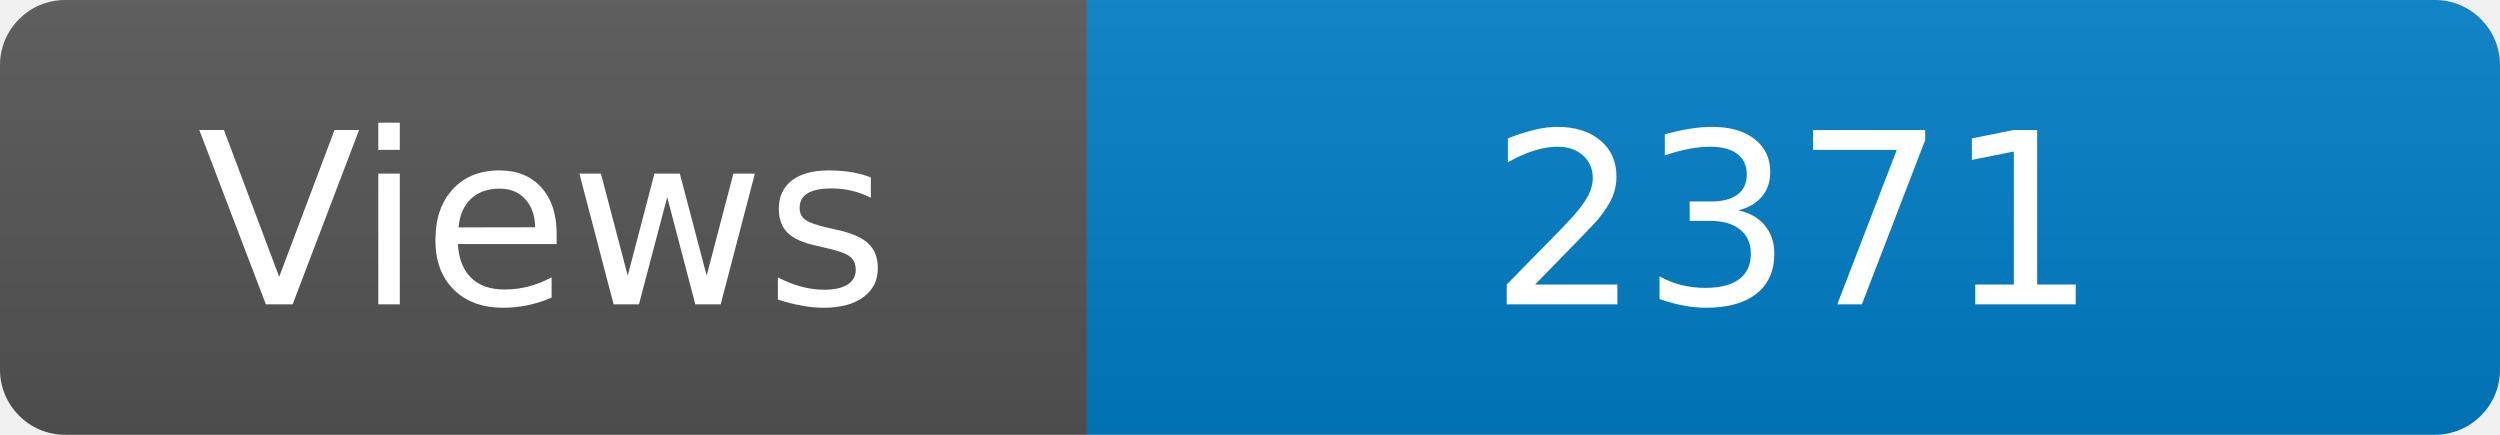
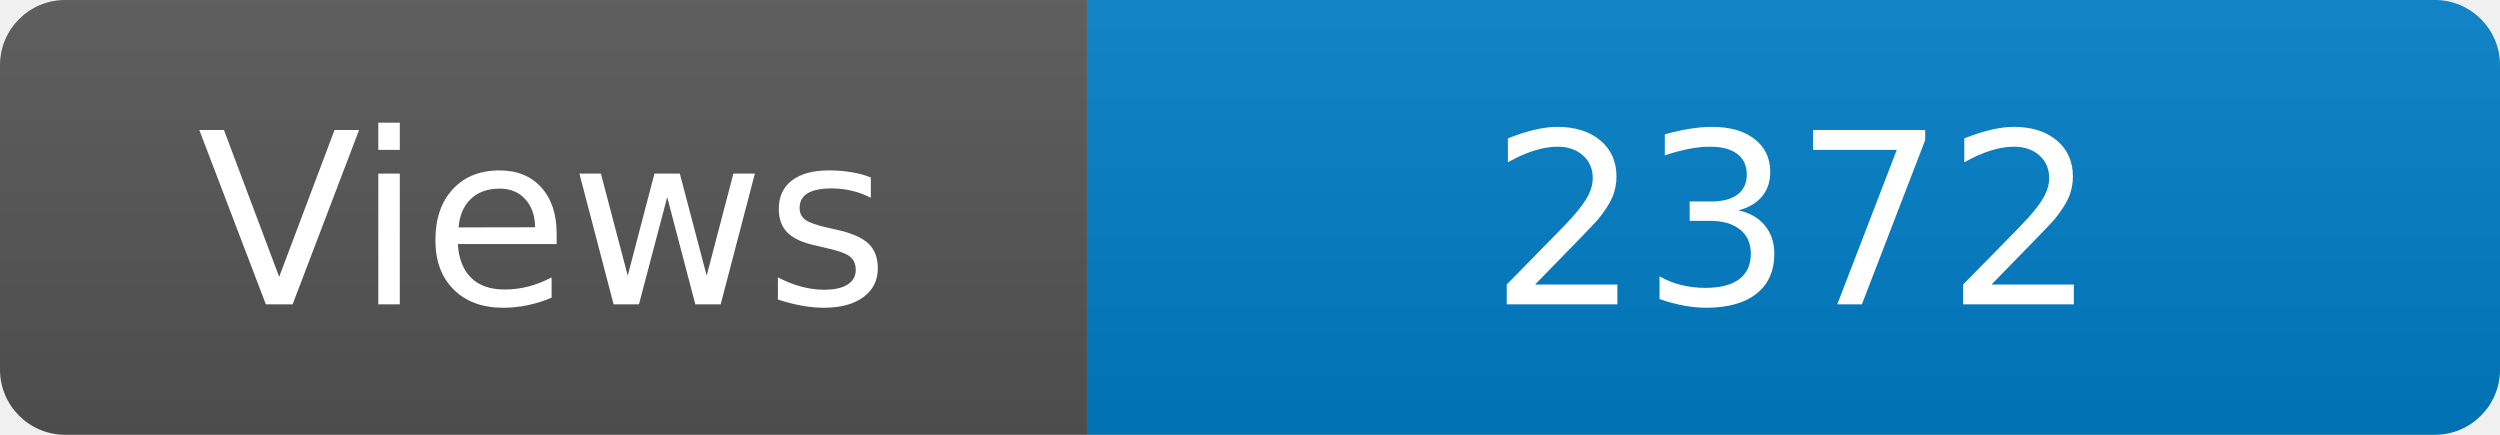
<svg xmlns="http://www.w3.org/2000/svg" width="115" height="20" role="img" aria-label="Maintained?: yes">
  <linearGradient id="s" x2="0" y2="100%">
    <stop offset="0" stop-color="#bbb" stop-opacity=".1" />
    <stop offset="1" stop-opacity=".1" />
  </linearGradient>
  <clipPath id="r">
    <rect width="115" height="20" rx="3" fill="#fff" />
  </clipPath>
  <g clip-path="url(#r)">
    <rect width="50" height="20" fill="#555" />
    <rect x="50" width="160" height="20" fill="#007ec6" />
    <rect width="115" height="20" fill="url(#s)" />
  </g>
  <g fill="#fff" text-anchor="middle" font-family="Verdana,Geneva,DejaVu Sans,sans-serif" font-size="110">
    <text x="250" y="140" transform="scale(.1)" fill="#fff">Views</text>
-     <text x="825" y="140" transform="scale(.1)" fill="#fff">2371</text>
+     <text x="825" y="140" transform="scale(.1)" fill="#fff">2372</text>
  </g>
</svg>
